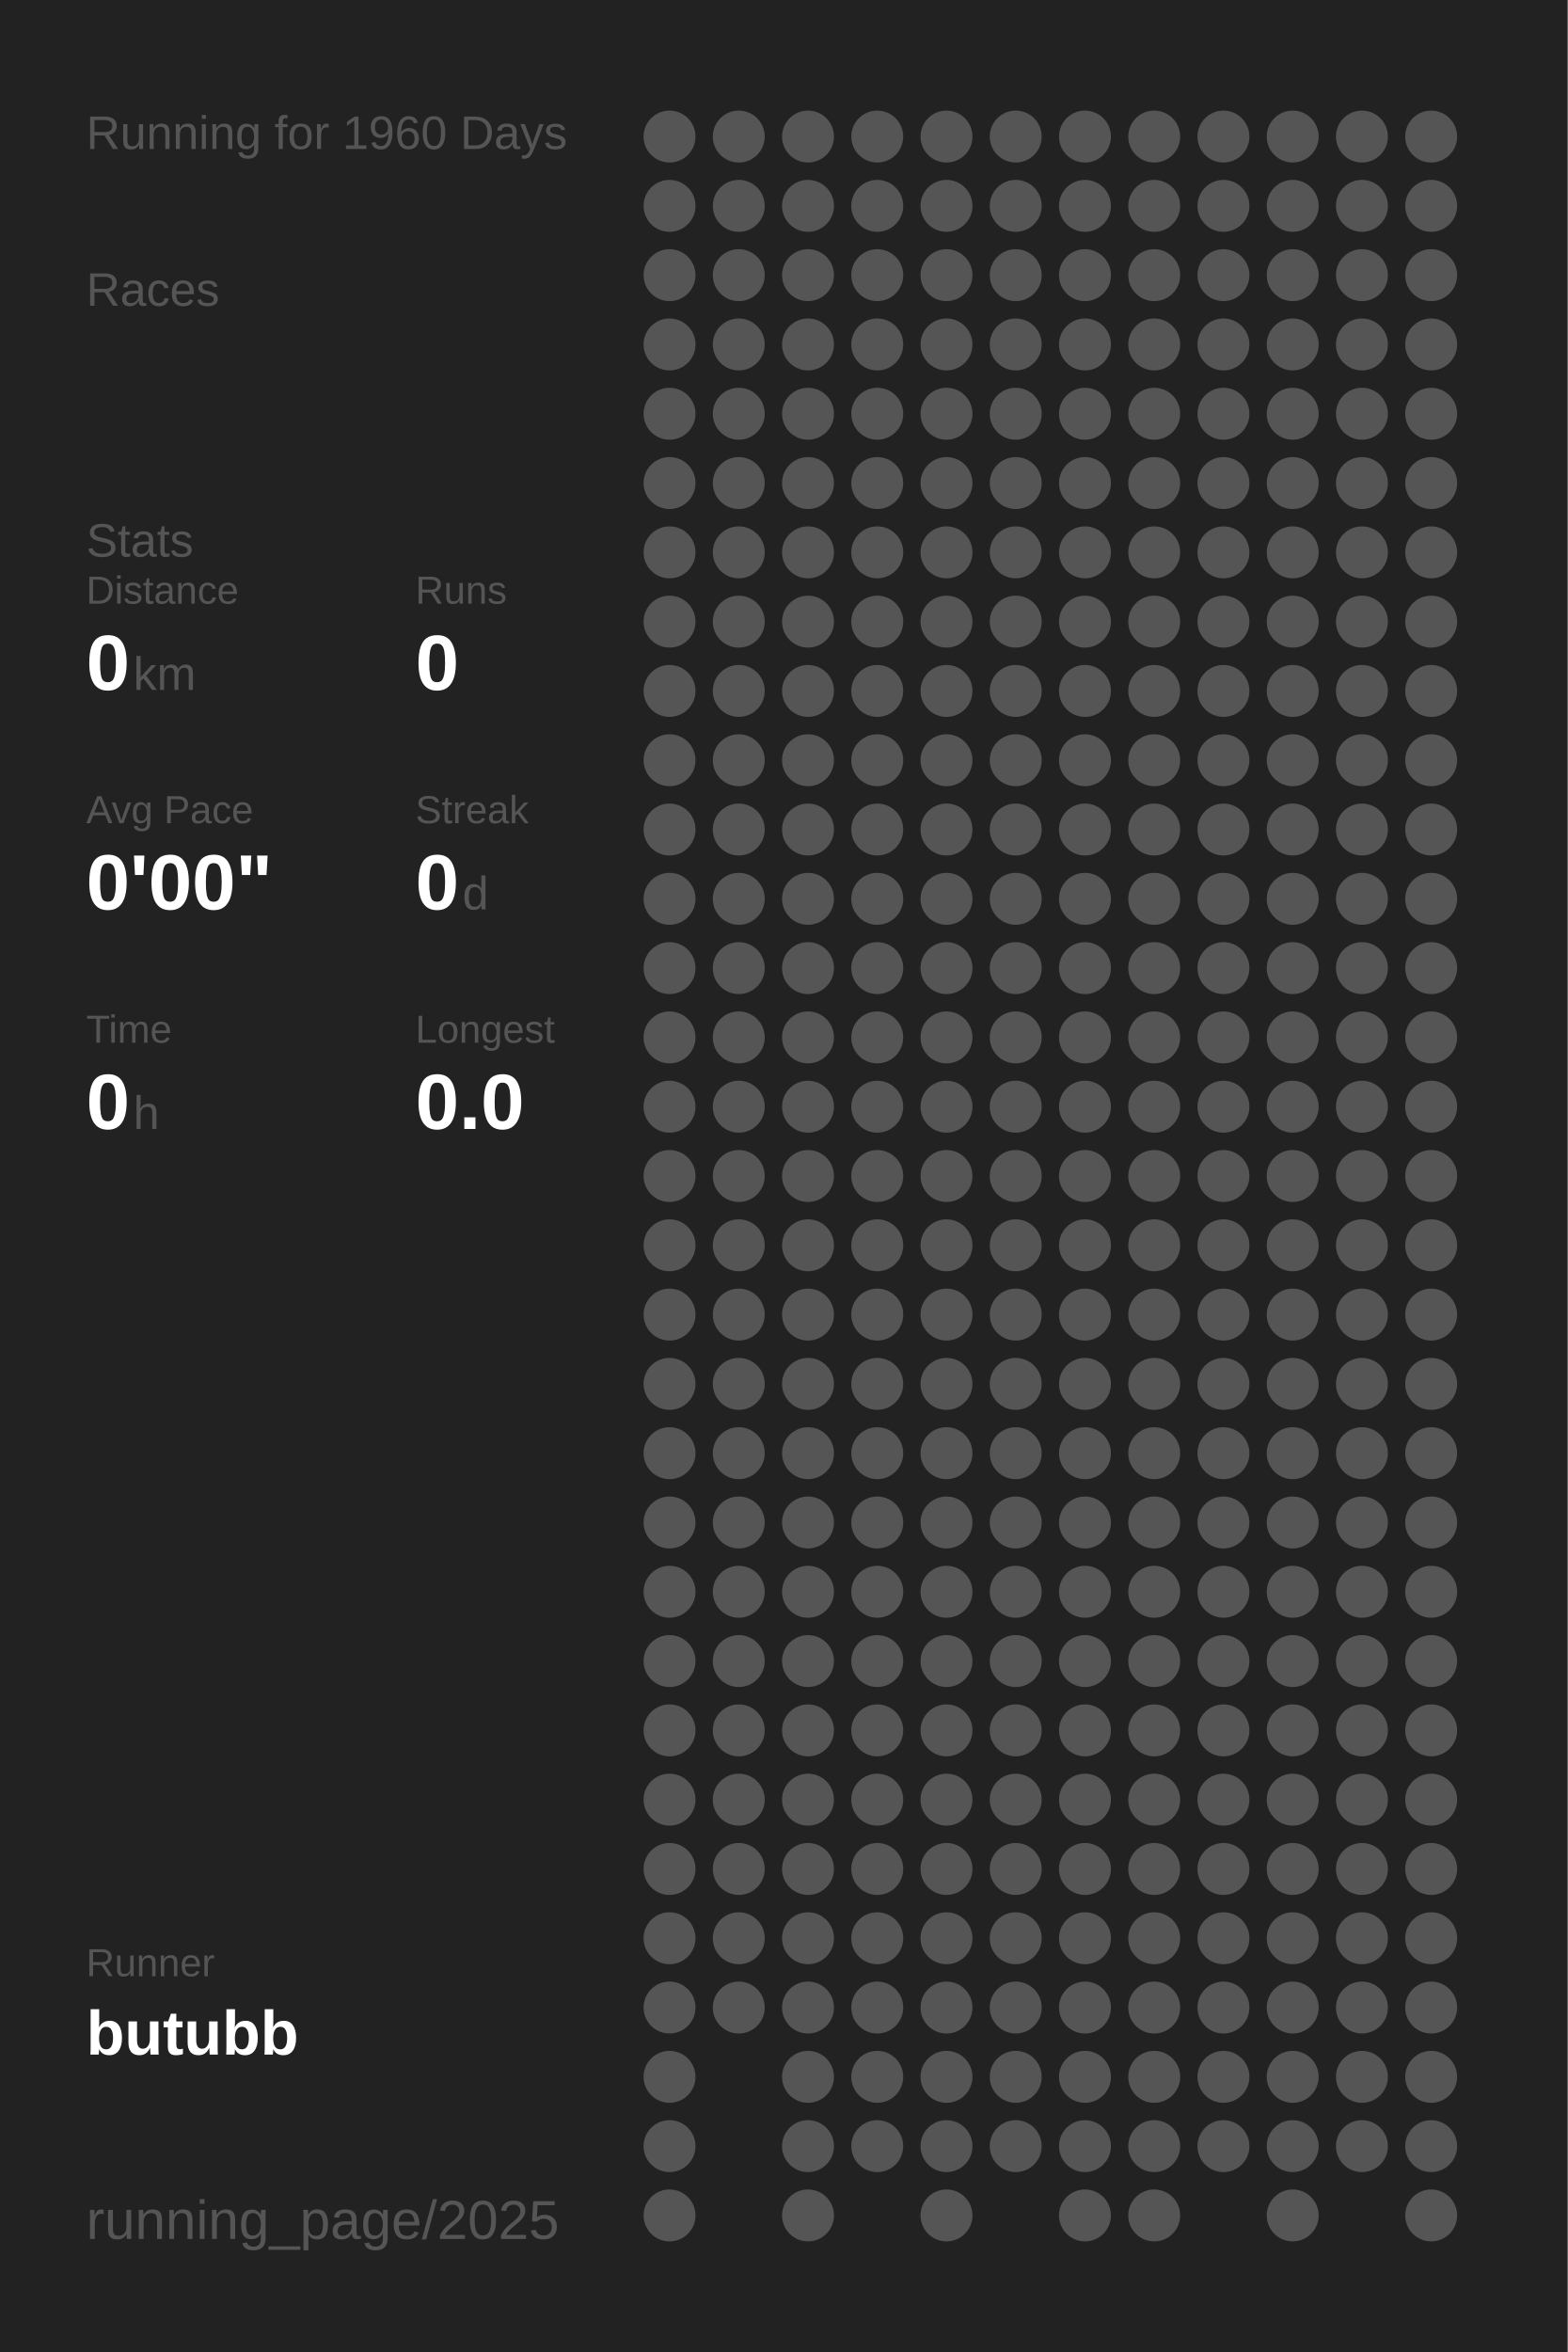
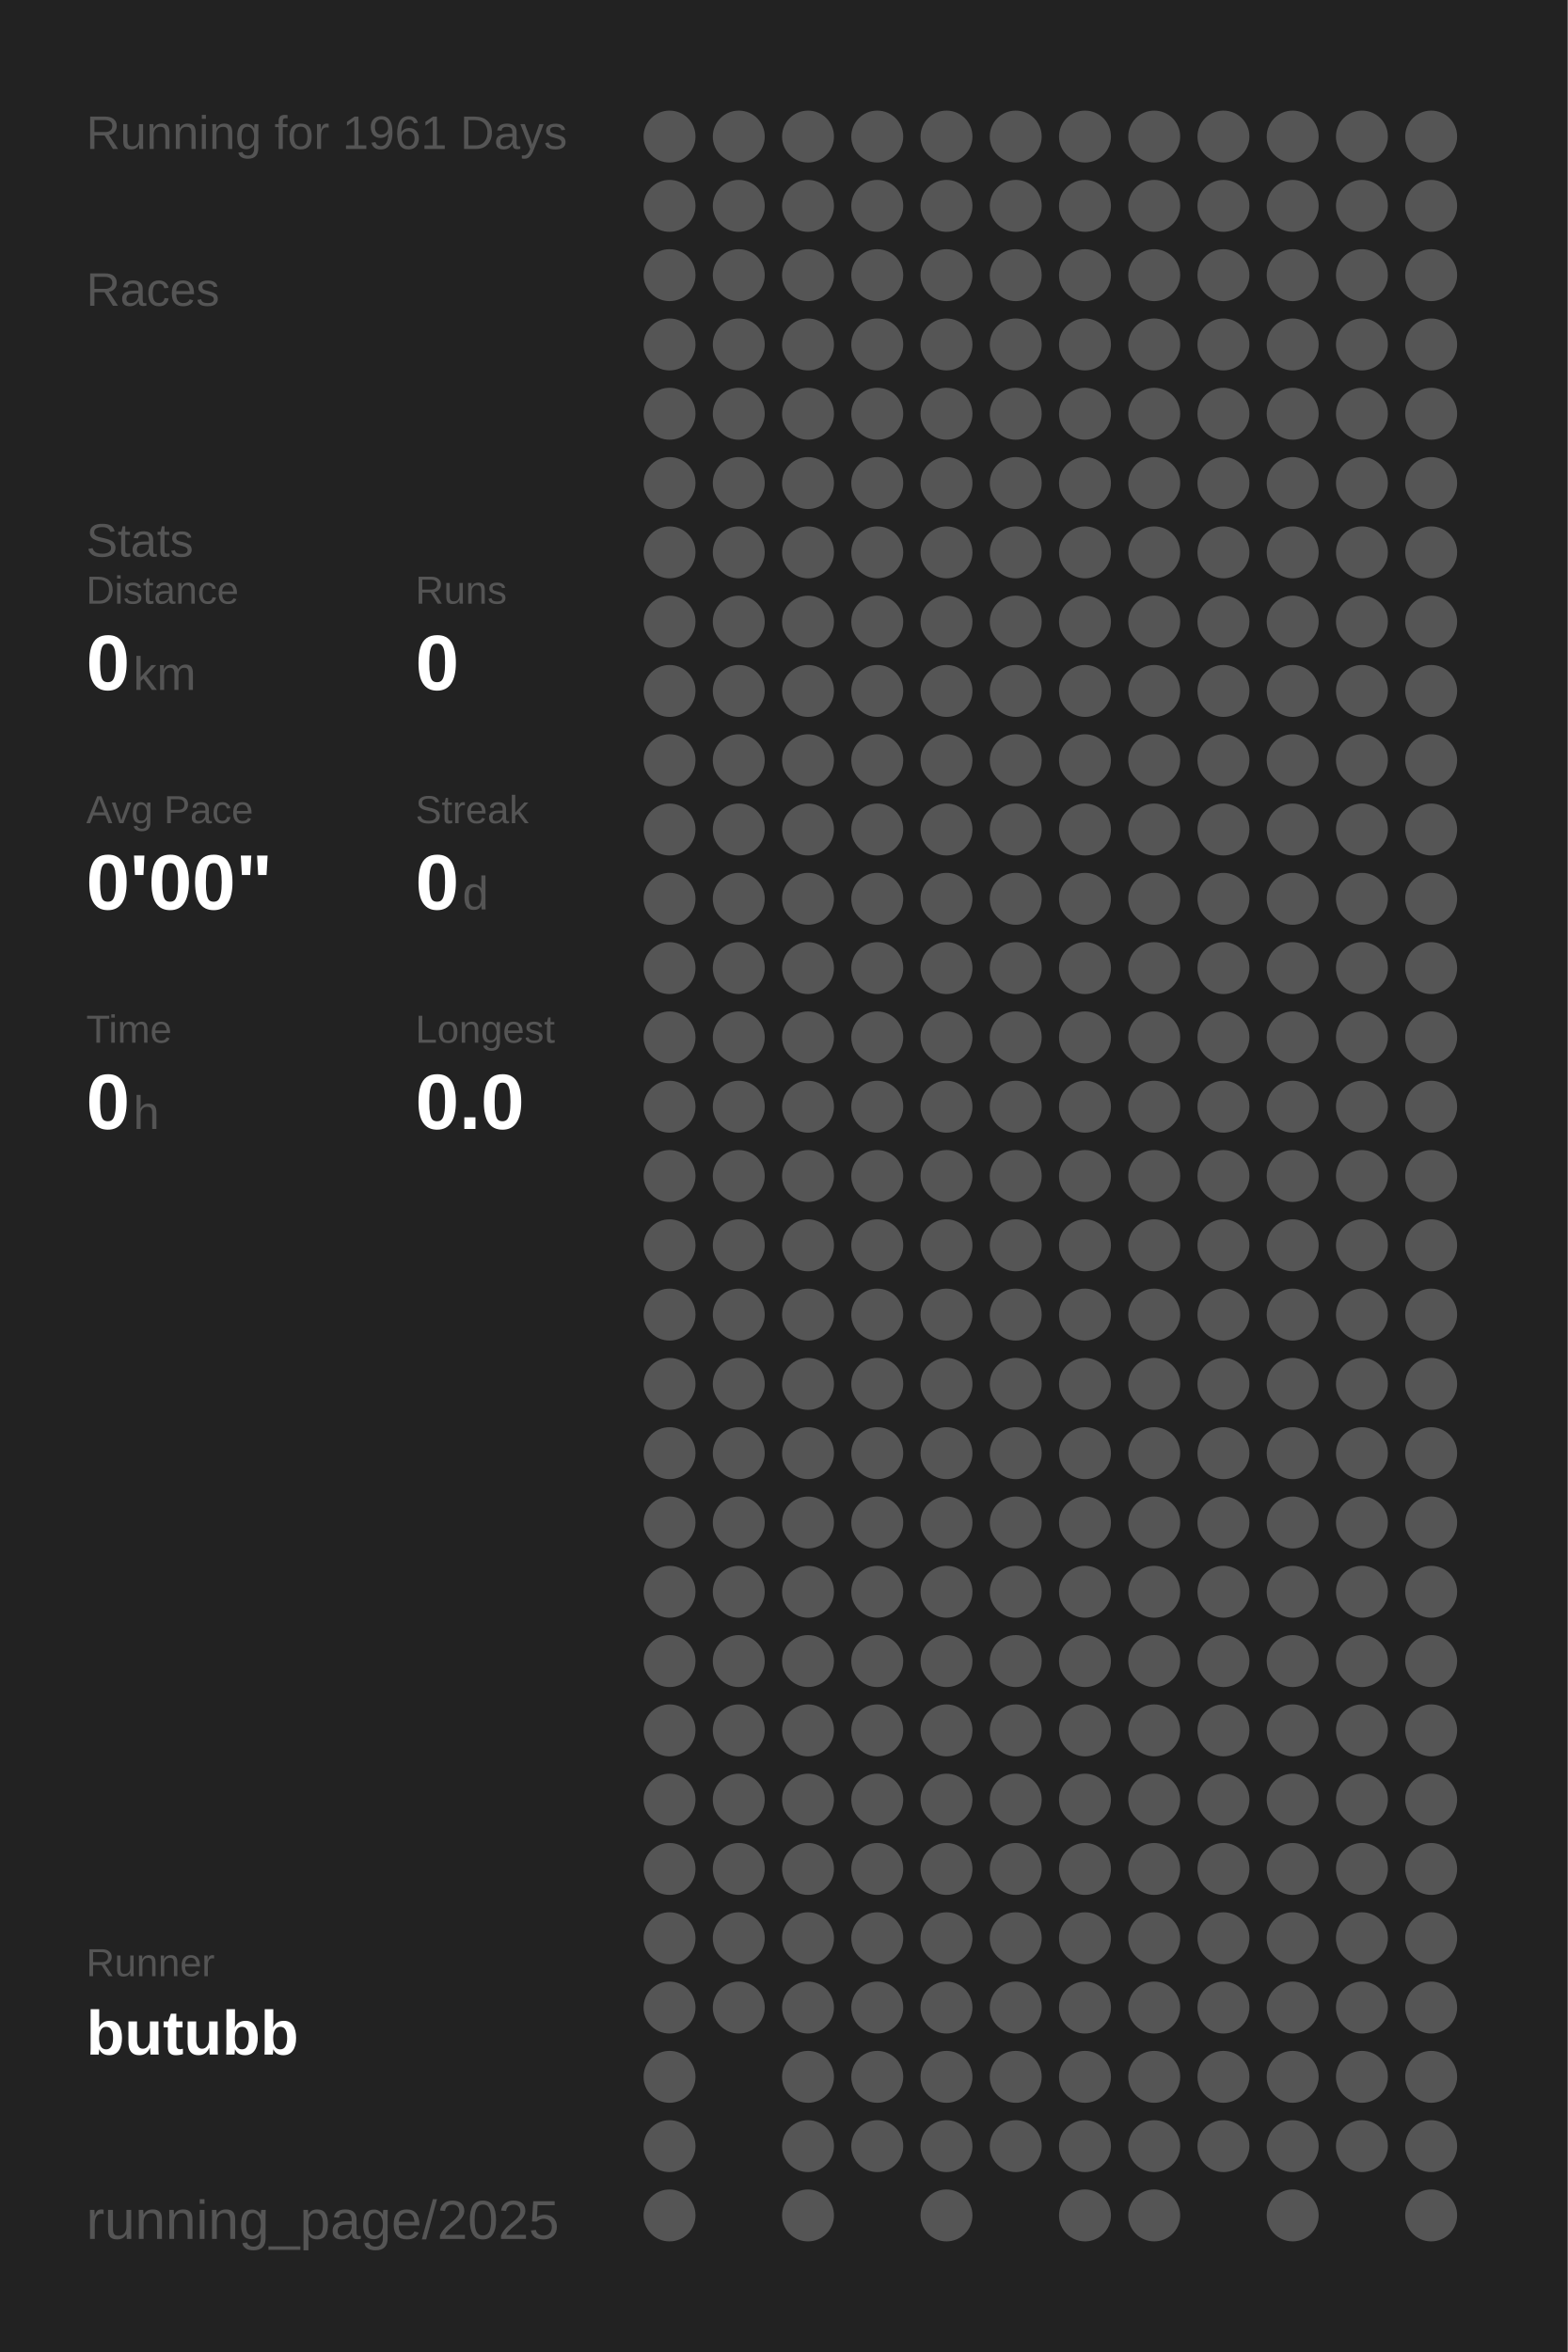
<svg xmlns="http://www.w3.org/2000/svg" baseProfile="full" height="300mm" version="1.1" viewBox="0,0,200,300" width="200mm">
  <defs />
  <rect fill="#222222" height="300" width="200" x="0" y="0" />
-   <text fill="#555555" style="font-size:6px; font-family:Arial;" x="11" y="19">Running for 1960 Days</text>
+   <text fill="#555555" style="font-size:6px; font-family:Arial;" x="11" y="19">Running for 1961 Days</text>
  <text fill="#555555" style="font-size:6px; font-family:Arial;" x="11" y="39">Races</text>
  <text fill="#555555" style="font-size:6px; font-family:Arial;" x="11" y="71">Stats</text>
  <text fill="#555555" style="font-size:5px; font-family:Arial;" x="11" y="77">Distance</text>
  <text fill="#FFFFFF" style="font-size:10px; font-family:Arial; font-weight:bold;" x="11" y="88">0</text>
  <text fill="#555555" style="font-size:6px; font-family:Arial;" x="17" y="88">km</text>
  <text fill="#555555" style="font-size:5px; font-family:Arial;" x="53" y="77">Runs</text>
  <text fill="#FFFFFF" style="font-size:10px; font-family:Arial; font-weight:bold;" x="53" y="88">0</text>
  <text fill="#555555" style="font-size:5px; font-family:Arial;" x="11" y="105">Avg Pace</text>
  <text fill="#FFFFFF" style="font-size:10px; font-family:Arial; font-weight:bold;" x="11" y="116">0'00"</text>
  <text fill="#555555" style="font-size:5px; font-family:Arial;" x="53" y="105">Streak</text>
  <text fill="#FFFFFF" style="font-size:10px; font-family:Arial; font-weight:bold;" x="53" y="116">0</text>
  <text fill="#555555" style="font-size:6px; font-family:Arial;" x="59" y="116">d</text>
  <text fill="#555555" style="font-size:5px; font-family:Arial;" x="11" y="133">Time</text>
  <text fill="#FFFFFF" style="font-size:10px; font-family:Arial; font-weight:bold;" x="11" y="144">0</text>
  <text fill="#555555" style="font-size:6px; font-family:Arial;" x="17" y="144">h</text>
  <text fill="#555555" style="font-size:5px; font-family:Arial;" x="53" y="133">Longest</text>
  <text fill="#FFFFFF" style="font-size:10px; font-family:Arial; font-weight:bold;" x="53" y="144">0.0</text>
  <text fill="#555555" style="font-size:5px; font-family:Arial;" x="11" y="252.065">Runner</text>
  <text fill="#FFFFFF" style="font-size:8px; font-family:Arial; font-weight:bold;" x="11" y="262.065">butubb</text>
  <text fill="#555555" style="font-size:7px; font-family:Arial;" x="11" y="285.581">running_page/2025</text>
  <circle cx="85.417" cy="17.419" fill="#555555" r="3.312" />
  <circle cx="85.417" cy="26.258" fill="#555555" r="3.312" />
  <circle cx="85.417" cy="35.097" fill="#555555" r="3.312" />
  <circle cx="85.417" cy="43.935" fill="#555555" r="3.312" />
  <circle cx="85.417" cy="52.774" fill="#555555" r="3.312" />
  <circle cx="85.417" cy="61.613" fill="#555555" r="3.312" />
  <circle cx="85.417" cy="70.452" fill="#555555" r="3.312" />
  <circle cx="85.417" cy="79.29" fill="#555555" r="3.312" />
  <circle cx="85.417" cy="88.129" fill="#555555" r="3.312" />
  <circle cx="85.417" cy="96.968" fill="#555555" r="3.312" />
  <circle cx="85.417" cy="105.806" fill="#555555" r="3.312" />
  <circle cx="85.417" cy="114.645" fill="#555555" r="3.312" />
  <circle cx="85.417" cy="123.484" fill="#555555" r="3.312" />
  <circle cx="85.417" cy="132.323" fill="#555555" r="3.312" />
  <circle cx="85.417" cy="141.161" fill="#555555" r="3.312" />
  <circle cx="85.417" cy="150" fill="#555555" r="3.312" />
  <circle cx="85.417" cy="158.839" fill="#555555" r="3.312" />
  <circle cx="85.417" cy="167.677" fill="#555555" r="3.312" />
  <circle cx="85.417" cy="176.516" fill="#555555" r="3.312" />
  <circle cx="85.417" cy="185.355" fill="#555555" r="3.312" />
  <circle cx="85.417" cy="194.194" fill="#555555" r="3.312" />
  <circle cx="85.417" cy="203.032" fill="#555555" r="3.312" />
  <circle cx="85.417" cy="211.871" fill="#555555" r="3.312" />
  <circle cx="85.417" cy="220.71" fill="#555555" r="3.312" />
  <circle cx="85.417" cy="229.548" fill="#555555" r="3.312" />
  <circle cx="85.417" cy="238.387" fill="#555555" r="3.312" />
  <circle cx="85.417" cy="247.226" fill="#555555" r="3.312" />
  <circle cx="85.417" cy="256.065" fill="#555555" r="3.312" />
  <circle cx="85.417" cy="264.903" fill="#555555" r="3.312" />
  <circle cx="85.417" cy="273.742" fill="#555555" r="3.312" />
  <circle cx="85.417" cy="282.581" fill="#555555" r="3.312" />
  <circle cx="94.25" cy="17.419" fill="#555555" r="3.312" />
  <circle cx="94.25" cy="26.258" fill="#555555" r="3.312" />
  <circle cx="94.25" cy="35.097" fill="#555555" r="3.312" />
  <circle cx="94.25" cy="43.935" fill="#555555" r="3.312" />
  <circle cx="94.25" cy="52.774" fill="#555555" r="3.312" />
  <circle cx="94.25" cy="61.613" fill="#555555" r="3.312" />
  <circle cx="94.25" cy="70.452" fill="#555555" r="3.312" />
  <circle cx="94.25" cy="79.29" fill="#555555" r="3.312" />
  <circle cx="94.25" cy="88.129" fill="#555555" r="3.312" />
  <circle cx="94.25" cy="96.968" fill="#555555" r="3.312" />
  <circle cx="94.25" cy="105.806" fill="#555555" r="3.312" />
  <circle cx="94.25" cy="114.645" fill="#555555" r="3.312" />
  <circle cx="94.25" cy="123.484" fill="#555555" r="3.312" />
  <circle cx="94.25" cy="132.323" fill="#555555" r="3.312" />
  <circle cx="94.25" cy="141.161" fill="#555555" r="3.312" />
  <circle cx="94.25" cy="150" fill="#555555" r="3.312" />
  <circle cx="94.25" cy="158.839" fill="#555555" r="3.312" />
  <circle cx="94.25" cy="167.677" fill="#555555" r="3.312" />
  <circle cx="94.25" cy="176.516" fill="#555555" r="3.312" />
  <circle cx="94.25" cy="185.355" fill="#555555" r="3.312" />
  <circle cx="94.25" cy="194.194" fill="#555555" r="3.312" />
  <circle cx="94.25" cy="203.032" fill="#555555" r="3.312" />
  <circle cx="94.25" cy="211.871" fill="#555555" r="3.312" />
  <circle cx="94.25" cy="220.71" fill="#555555" r="3.312" />
  <circle cx="94.25" cy="229.548" fill="#555555" r="3.312" />
  <circle cx="94.25" cy="238.387" fill="#555555" r="3.312" />
  <circle cx="94.25" cy="247.226" fill="#555555" r="3.312" />
  <circle cx="94.25" cy="256.065" fill="#555555" r="3.312" />
  <circle cx="103.083" cy="17.419" fill="#555555" r="3.312" />
  <circle cx="103.083" cy="26.258" fill="#555555" r="3.312" />
  <circle cx="103.083" cy="35.097" fill="#555555" r="3.312" />
  <circle cx="103.083" cy="43.935" fill="#555555" r="3.312" />
  <circle cx="103.083" cy="52.774" fill="#555555" r="3.312" />
  <circle cx="103.083" cy="61.613" fill="#555555" r="3.312" />
  <circle cx="103.083" cy="70.452" fill="#555555" r="3.312" />
  <circle cx="103.083" cy="79.29" fill="#555555" r="3.312" />
  <circle cx="103.083" cy="88.129" fill="#555555" r="3.312" />
  <circle cx="103.083" cy="96.968" fill="#555555" r="3.312" />
  <circle cx="103.083" cy="105.806" fill="#555555" r="3.312" />
  <circle cx="103.083" cy="114.645" fill="#555555" r="3.312" />
  <circle cx="103.083" cy="123.484" fill="#555555" r="3.312" />
  <circle cx="103.083" cy="132.323" fill="#555555" r="3.312" />
  <circle cx="103.083" cy="141.161" fill="#555555" r="3.312" />
  <circle cx="103.083" cy="150" fill="#555555" r="3.312" />
  <circle cx="103.083" cy="158.839" fill="#555555" r="3.312" />
  <circle cx="103.083" cy="167.677" fill="#555555" r="3.312" />
  <circle cx="103.083" cy="176.516" fill="#555555" r="3.312" />
  <circle cx="103.083" cy="185.355" fill="#555555" r="3.312" />
  <circle cx="103.083" cy="194.194" fill="#555555" r="3.312" />
  <circle cx="103.083" cy="203.032" fill="#555555" r="3.312" />
  <circle cx="103.083" cy="211.871" fill="#555555" r="3.312" />
  <circle cx="103.083" cy="220.71" fill="#555555" r="3.312" />
  <circle cx="103.083" cy="229.548" fill="#555555" r="3.312" />
  <circle cx="103.083" cy="238.387" fill="#555555" r="3.312" />
  <circle cx="103.083" cy="247.226" fill="#555555" r="3.312" />
  <circle cx="103.083" cy="256.065" fill="#555555" r="3.312" />
  <circle cx="103.083" cy="264.903" fill="#555555" r="3.312" />
  <circle cx="103.083" cy="273.742" fill="#555555" r="3.312" />
  <circle cx="103.083" cy="282.581" fill="#555555" r="3.312" />
  <circle cx="111.917" cy="17.419" fill="#555555" r="3.312" />
  <circle cx="111.917" cy="26.258" fill="#555555" r="3.312" />
  <circle cx="111.917" cy="35.097" fill="#555555" r="3.312" />
  <circle cx="111.917" cy="43.935" fill="#555555" r="3.312" />
  <circle cx="111.917" cy="52.774" fill="#555555" r="3.312" />
  <circle cx="111.917" cy="61.613" fill="#555555" r="3.312" />
  <circle cx="111.917" cy="70.452" fill="#555555" r="3.312" />
  <circle cx="111.917" cy="79.29" fill="#555555" r="3.312" />
  <circle cx="111.917" cy="88.129" fill="#555555" r="3.312" />
  <circle cx="111.917" cy="96.968" fill="#555555" r="3.312" />
  <circle cx="111.917" cy="105.806" fill="#555555" r="3.312" />
  <circle cx="111.917" cy="114.645" fill="#555555" r="3.312" />
  <circle cx="111.917" cy="123.484" fill="#555555" r="3.312" />
  <circle cx="111.917" cy="132.323" fill="#555555" r="3.312" />
  <circle cx="111.917" cy="141.161" fill="#555555" r="3.312" />
  <circle cx="111.917" cy="150" fill="#555555" r="3.312" />
  <circle cx="111.917" cy="158.839" fill="#555555" r="3.312" />
  <circle cx="111.917" cy="167.677" fill="#555555" r="3.312" />
  <circle cx="111.917" cy="176.516" fill="#555555" r="3.312" />
  <circle cx="111.917" cy="185.355" fill="#555555" r="3.312" />
  <circle cx="111.917" cy="194.194" fill="#555555" r="3.312" />
  <circle cx="111.917" cy="203.032" fill="#555555" r="3.312" />
  <circle cx="111.917" cy="211.871" fill="#555555" r="3.312" />
  <circle cx="111.917" cy="220.71" fill="#555555" r="3.312" />
  <circle cx="111.917" cy="229.548" fill="#555555" r="3.312" />
  <circle cx="111.917" cy="238.387" fill="#555555" r="3.312" />
  <circle cx="111.917" cy="247.226" fill="#555555" r="3.312" />
  <circle cx="111.917" cy="256.065" fill="#555555" r="3.312" />
  <circle cx="111.917" cy="264.903" fill="#555555" r="3.312" />
  <circle cx="111.917" cy="273.742" fill="#555555" r="3.312" />
  <circle cx="120.75" cy="17.419" fill="#555555" r="3.312" />
  <circle cx="120.75" cy="26.258" fill="#555555" r="3.312" />
  <circle cx="120.75" cy="35.097" fill="#555555" r="3.312" />
  <circle cx="120.75" cy="43.935" fill="#555555" r="3.312" />
  <circle cx="120.75" cy="52.774" fill="#555555" r="3.312" />
  <circle cx="120.75" cy="61.613" fill="#555555" r="3.312" />
  <circle cx="120.75" cy="70.452" fill="#555555" r="3.312" />
  <circle cx="120.75" cy="79.29" fill="#555555" r="3.312" />
  <circle cx="120.75" cy="88.129" fill="#555555" r="3.312" />
  <circle cx="120.75" cy="96.968" fill="#555555" r="3.312" />
  <circle cx="120.75" cy="105.806" fill="#555555" r="3.312" />
  <circle cx="120.75" cy="114.645" fill="#555555" r="3.312" />
  <circle cx="120.75" cy="123.484" fill="#555555" r="3.312" />
  <circle cx="120.75" cy="132.323" fill="#555555" r="3.312" />
  <circle cx="120.75" cy="141.161" fill="#555555" r="3.312" />
  <circle cx="120.75" cy="150" fill="#555555" r="3.312" />
  <circle cx="120.75" cy="158.839" fill="#555555" r="3.312" />
  <circle cx="120.75" cy="167.677" fill="#555555" r="3.312" />
  <circle cx="120.75" cy="176.516" fill="#555555" r="3.312" />
  <circle cx="120.75" cy="185.355" fill="#555555" r="3.312" />
  <circle cx="120.75" cy="194.194" fill="#555555" r="3.312" />
  <circle cx="120.75" cy="203.032" fill="#555555" r="3.312" />
  <circle cx="120.75" cy="211.871" fill="#555555" r="3.312" />
  <circle cx="120.75" cy="220.71" fill="#555555" r="3.312" />
  <circle cx="120.75" cy="229.548" fill="#555555" r="3.312" />
  <circle cx="120.75" cy="238.387" fill="#555555" r="3.312" />
  <circle cx="120.75" cy="247.226" fill="#555555" r="3.312" />
  <circle cx="120.75" cy="256.065" fill="#555555" r="3.312" />
  <circle cx="120.75" cy="264.903" fill="#555555" r="3.312" />
  <circle cx="120.75" cy="273.742" fill="#555555" r="3.312" />
  <circle cx="120.75" cy="282.581" fill="#555555" r="3.312" />
  <circle cx="129.583" cy="17.419" fill="#555555" r="3.312" />
  <circle cx="129.583" cy="26.258" fill="#555555" r="3.312" />
  <circle cx="129.583" cy="35.097" fill="#555555" r="3.312" />
  <circle cx="129.583" cy="43.935" fill="#555555" r="3.312" />
  <circle cx="129.583" cy="52.774" fill="#555555" r="3.312" />
  <circle cx="129.583" cy="61.613" fill="#555555" r="3.312" />
  <circle cx="129.583" cy="70.452" fill="#555555" r="3.312" />
  <circle cx="129.583" cy="79.29" fill="#555555" r="3.312" />
  <circle cx="129.583" cy="88.129" fill="#555555" r="3.312" />
  <circle cx="129.583" cy="96.968" fill="#555555" r="3.312" />
  <circle cx="129.583" cy="105.806" fill="#555555" r="3.312" />
  <circle cx="129.583" cy="114.645" fill="#555555" r="3.312" />
  <circle cx="129.583" cy="123.484" fill="#555555" r="3.312" />
  <circle cx="129.583" cy="132.323" fill="#555555" r="3.312" />
  <circle cx="129.583" cy="141.161" fill="#555555" r="3.312" />
  <circle cx="129.583" cy="150" fill="#555555" r="3.312" />
  <circle cx="129.583" cy="158.839" fill="#555555" r="3.312" />
  <circle cx="129.583" cy="167.677" fill="#555555" r="3.312" />
  <circle cx="129.583" cy="176.516" fill="#555555" r="3.312" />
  <circle cx="129.583" cy="185.355" fill="#555555" r="3.312" />
  <circle cx="129.583" cy="194.194" fill="#555555" r="3.312" />
  <circle cx="129.583" cy="203.032" fill="#555555" r="3.312" />
  <circle cx="129.583" cy="211.871" fill="#555555" r="3.312" />
  <circle cx="129.583" cy="220.71" fill="#555555" r="3.312" />
  <circle cx="129.583" cy="229.548" fill="#555555" r="3.312" />
  <circle cx="129.583" cy="238.387" fill="#555555" r="3.312" />
  <circle cx="129.583" cy="247.226" fill="#555555" r="3.312" />
  <circle cx="129.583" cy="256.065" fill="#555555" r="3.312" />
  <circle cx="129.583" cy="264.903" fill="#555555" r="3.312" />
  <circle cx="129.583" cy="273.742" fill="#555555" r="3.312" />
  <circle cx="138.417" cy="17.419" fill="#555555" r="3.312" />
  <circle cx="138.417" cy="26.258" fill="#555555" r="3.312" />
  <circle cx="138.417" cy="35.097" fill="#555555" r="3.312" />
  <circle cx="138.417" cy="43.935" fill="#555555" r="3.312" />
  <circle cx="138.417" cy="52.774" fill="#555555" r="3.312" />
  <circle cx="138.417" cy="61.613" fill="#555555" r="3.312" />
  <circle cx="138.417" cy="70.452" fill="#555555" r="3.312" />
  <circle cx="138.417" cy="79.29" fill="#555555" r="3.312" />
  <circle cx="138.417" cy="88.129" fill="#555555" r="3.312" />
  <circle cx="138.417" cy="96.968" fill="#555555" r="3.312" />
  <circle cx="138.417" cy="105.806" fill="#555555" r="3.312" />
  <circle cx="138.417" cy="114.645" fill="#555555" r="3.312" />
  <circle cx="138.417" cy="123.484" fill="#555555" r="3.312" />
  <circle cx="138.417" cy="132.323" fill="#555555" r="3.312" />
  <circle cx="138.417" cy="141.161" fill="#555555" r="3.312" />
  <circle cx="138.417" cy="150" fill="#555555" r="3.312" />
  <circle cx="138.417" cy="158.839" fill="#555555" r="3.312" />
  <circle cx="138.417" cy="167.677" fill="#555555" r="3.312" />
  <circle cx="138.417" cy="176.516" fill="#555555" r="3.312" />
  <circle cx="138.417" cy="185.355" fill="#555555" r="3.312" />
  <circle cx="138.417" cy="194.194" fill="#555555" r="3.312" />
  <circle cx="138.417" cy="203.032" fill="#555555" r="3.312" />
  <circle cx="138.417" cy="211.871" fill="#555555" r="3.312" />
  <circle cx="138.417" cy="220.71" fill="#555555" r="3.312" />
  <circle cx="138.417" cy="229.548" fill="#555555" r="3.312" />
  <circle cx="138.417" cy="238.387" fill="#555555" r="3.312" />
  <circle cx="138.417" cy="247.226" fill="#555555" r="3.312" />
  <circle cx="138.417" cy="256.065" fill="#555555" r="3.312" />
  <circle cx="138.417" cy="264.903" fill="#555555" r="3.312" />
  <circle cx="138.417" cy="273.742" fill="#555555" r="3.312" />
  <circle cx="138.417" cy="282.581" fill="#555555" r="3.312" />
  <circle cx="147.25" cy="17.419" fill="#555555" r="3.312" />
  <circle cx="147.25" cy="26.258" fill="#555555" r="3.312" />
  <circle cx="147.25" cy="35.097" fill="#555555" r="3.312" />
  <circle cx="147.25" cy="43.935" fill="#555555" r="3.312" />
  <circle cx="147.25" cy="52.774" fill="#555555" r="3.312" />
  <circle cx="147.25" cy="61.613" fill="#555555" r="3.312" />
  <circle cx="147.25" cy="70.452" fill="#555555" r="3.312" />
  <circle cx="147.25" cy="79.29" fill="#555555" r="3.312" />
  <circle cx="147.25" cy="88.129" fill="#555555" r="3.312" />
  <circle cx="147.25" cy="96.968" fill="#555555" r="3.312" />
  <circle cx="147.25" cy="105.806" fill="#555555" r="3.312" />
  <circle cx="147.25" cy="114.645" fill="#555555" r="3.312" />
  <circle cx="147.25" cy="123.484" fill="#555555" r="3.312" />
  <circle cx="147.25" cy="132.323" fill="#555555" r="3.312" />
  <circle cx="147.25" cy="141.161" fill="#555555" r="3.312" />
  <circle cx="147.25" cy="150" fill="#555555" r="3.312" />
  <circle cx="147.25" cy="158.839" fill="#555555" r="3.312" />
  <circle cx="147.25" cy="167.677" fill="#555555" r="3.312" />
  <circle cx="147.25" cy="176.516" fill="#555555" r="3.312" />
  <circle cx="147.25" cy="185.355" fill="#555555" r="3.312" />
  <circle cx="147.25" cy="194.194" fill="#555555" r="3.312" />
  <circle cx="147.25" cy="203.032" fill="#555555" r="3.312" />
  <circle cx="147.25" cy="211.871" fill="#555555" r="3.312" />
  <circle cx="147.25" cy="220.71" fill="#555555" r="3.312" />
  <circle cx="147.25" cy="229.548" fill="#555555" r="3.312" />
  <circle cx="147.25" cy="238.387" fill="#555555" r="3.312" />
  <circle cx="147.25" cy="247.226" fill="#555555" r="3.312" />
  <circle cx="147.25" cy="256.065" fill="#555555" r="3.312" />
  <circle cx="147.25" cy="264.903" fill="#555555" r="3.312" />
  <circle cx="147.25" cy="273.742" fill="#555555" r="3.312" />
  <circle cx="147.25" cy="282.581" fill="#555555" r="3.312" />
  <circle cx="156.083" cy="17.419" fill="#555555" r="3.312" />
  <circle cx="156.083" cy="26.258" fill="#555555" r="3.312" />
  <circle cx="156.083" cy="35.097" fill="#555555" r="3.312" />
  <circle cx="156.083" cy="43.935" fill="#555555" r="3.312" />
  <circle cx="156.083" cy="52.774" fill="#555555" r="3.312" />
  <circle cx="156.083" cy="61.613" fill="#555555" r="3.312" />
  <circle cx="156.083" cy="70.452" fill="#555555" r="3.312" />
  <circle cx="156.083" cy="79.29" fill="#555555" r="3.312" />
  <circle cx="156.083" cy="88.129" fill="#555555" r="3.312" />
  <circle cx="156.083" cy="96.968" fill="#555555" r="3.312" />
  <circle cx="156.083" cy="105.806" fill="#555555" r="3.312" />
  <circle cx="156.083" cy="114.645" fill="#555555" r="3.312" />
  <circle cx="156.083" cy="123.484" fill="#555555" r="3.312" />
  <circle cx="156.083" cy="132.323" fill="#555555" r="3.312" />
  <circle cx="156.083" cy="141.161" fill="#555555" r="3.312" />
  <circle cx="156.083" cy="150" fill="#555555" r="3.312" />
  <circle cx="156.083" cy="158.839" fill="#555555" r="3.312" />
  <circle cx="156.083" cy="167.677" fill="#555555" r="3.312" />
  <circle cx="156.083" cy="176.516" fill="#555555" r="3.312" />
  <circle cx="156.083" cy="185.355" fill="#555555" r="3.312" />
  <circle cx="156.083" cy="194.194" fill="#555555" r="3.312" />
  <circle cx="156.083" cy="203.032" fill="#555555" r="3.312" />
  <circle cx="156.083" cy="211.871" fill="#555555" r="3.312" />
  <circle cx="156.083" cy="220.71" fill="#555555" r="3.312" />
  <circle cx="156.083" cy="229.548" fill="#555555" r="3.312" />
  <circle cx="156.083" cy="238.387" fill="#555555" r="3.312" />
  <circle cx="156.083" cy="247.226" fill="#555555" r="3.312" />
  <circle cx="156.083" cy="256.065" fill="#555555" r="3.312" />
  <circle cx="156.083" cy="264.903" fill="#555555" r="3.312" />
  <circle cx="156.083" cy="273.742" fill="#555555" r="3.312" />
  <circle cx="164.917" cy="17.419" fill="#555555" r="3.312" />
  <circle cx="164.917" cy="26.258" fill="#555555" r="3.312" />
  <circle cx="164.917" cy="35.097" fill="#555555" r="3.312" />
  <circle cx="164.917" cy="43.935" fill="#555555" r="3.312" />
  <circle cx="164.917" cy="52.774" fill="#555555" r="3.312" />
  <circle cx="164.917" cy="61.613" fill="#555555" r="3.312" />
  <circle cx="164.917" cy="70.452" fill="#555555" r="3.312" />
  <circle cx="164.917" cy="79.29" fill="#555555" r="3.312" />
  <circle cx="164.917" cy="88.129" fill="#555555" r="3.312" />
  <circle cx="164.917" cy="96.968" fill="#555555" r="3.312" />
  <circle cx="164.917" cy="105.806" fill="#555555" r="3.312" />
  <circle cx="164.917" cy="114.645" fill="#555555" r="3.312" />
  <circle cx="164.917" cy="123.484" fill="#555555" r="3.312" />
  <circle cx="164.917" cy="132.323" fill="#555555" r="3.312" />
  <circle cx="164.917" cy="141.161" fill="#555555" r="3.312" />
  <circle cx="164.917" cy="150" fill="#555555" r="3.312" />
  <circle cx="164.917" cy="158.839" fill="#555555" r="3.312" />
  <circle cx="164.917" cy="167.677" fill="#555555" r="3.312" />
  <circle cx="164.917" cy="176.516" fill="#555555" r="3.312" />
  <circle cx="164.917" cy="185.355" fill="#555555" r="3.312" />
  <circle cx="164.917" cy="194.194" fill="#555555" r="3.312" />
  <circle cx="164.917" cy="203.032" fill="#555555" r="3.312" />
  <circle cx="164.917" cy="211.871" fill="#555555" r="3.312" />
  <circle cx="164.917" cy="220.71" fill="#555555" r="3.312" />
  <circle cx="164.917" cy="229.548" fill="#555555" r="3.312" />
  <circle cx="164.917" cy="238.387" fill="#555555" r="3.312" />
  <circle cx="164.917" cy="247.226" fill="#555555" r="3.312" />
  <circle cx="164.917" cy="256.065" fill="#555555" r="3.312" />
  <circle cx="164.917" cy="264.903" fill="#555555" r="3.312" />
  <circle cx="164.917" cy="273.742" fill="#555555" r="3.312" />
  <circle cx="164.917" cy="282.581" fill="#555555" r="3.312" />
  <circle cx="173.75" cy="17.419" fill="#555555" r="3.312" />
  <circle cx="173.75" cy="26.258" fill="#555555" r="3.312" />
  <circle cx="173.75" cy="35.097" fill="#555555" r="3.312" />
  <circle cx="173.75" cy="43.935" fill="#555555" r="3.312" />
  <circle cx="173.75" cy="52.774" fill="#555555" r="3.312" />
  <circle cx="173.75" cy="61.613" fill="#555555" r="3.312" />
  <circle cx="173.75" cy="70.452" fill="#555555" r="3.312" />
  <circle cx="173.75" cy="79.29" fill="#555555" r="3.312" />
  <circle cx="173.75" cy="88.129" fill="#555555" r="3.312" />
  <circle cx="173.75" cy="96.968" fill="#555555" r="3.312" />
  <circle cx="173.75" cy="105.806" fill="#555555" r="3.312" />
  <circle cx="173.75" cy="114.645" fill="#555555" r="3.312" />
  <circle cx="173.75" cy="123.484" fill="#555555" r="3.312" />
  <circle cx="173.75" cy="132.323" fill="#555555" r="3.312" />
  <circle cx="173.75" cy="141.161" fill="#555555" r="3.312" />
  <circle cx="173.75" cy="150" fill="#555555" r="3.312" />
  <circle cx="173.75" cy="158.839" fill="#555555" r="3.312" />
  <circle cx="173.75" cy="167.677" fill="#555555" r="3.312" />
  <circle cx="173.75" cy="176.516" fill="#555555" r="3.312" />
  <circle cx="173.75" cy="185.355" fill="#555555" r="3.312" />
  <circle cx="173.75" cy="194.194" fill="#555555" r="3.312" />
  <circle cx="173.75" cy="203.032" fill="#555555" r="3.312" />
  <circle cx="173.75" cy="211.871" fill="#555555" r="3.312" />
  <circle cx="173.75" cy="220.71" fill="#555555" r="3.312" />
  <circle cx="173.75" cy="229.548" fill="#555555" r="3.312" />
  <circle cx="173.75" cy="238.387" fill="#555555" r="3.312" />
  <circle cx="173.75" cy="247.226" fill="#555555" r="3.312" />
  <circle cx="173.75" cy="256.065" fill="#555555" r="3.312" />
  <circle cx="173.75" cy="264.903" fill="#555555" r="3.312" />
  <circle cx="173.75" cy="273.742" fill="#555555" r="3.312" />
  <circle cx="182.583" cy="17.419" fill="#555555" r="3.312" />
  <circle cx="182.583" cy="26.258" fill="#555555" r="3.312" />
  <circle cx="182.583" cy="35.097" fill="#555555" r="3.312" />
  <circle cx="182.583" cy="43.935" fill="#555555" r="3.312" />
  <circle cx="182.583" cy="52.774" fill="#555555" r="3.312" />
  <circle cx="182.583" cy="61.613" fill="#555555" r="3.312" />
  <circle cx="182.583" cy="70.452" fill="#555555" r="3.312" />
  <circle cx="182.583" cy="79.29" fill="#555555" r="3.312" />
  <circle cx="182.583" cy="88.129" fill="#555555" r="3.312" />
  <circle cx="182.583" cy="96.968" fill="#555555" r="3.312" />
  <circle cx="182.583" cy="105.806" fill="#555555" r="3.312" />
  <circle cx="182.583" cy="114.645" fill="#555555" r="3.312" />
  <circle cx="182.583" cy="123.484" fill="#555555" r="3.312" />
  <circle cx="182.583" cy="132.323" fill="#555555" r="3.312" />
  <circle cx="182.583" cy="141.161" fill="#555555" r="3.312" />
  <circle cx="182.583" cy="150" fill="#555555" r="3.312" />
  <circle cx="182.583" cy="158.839" fill="#555555" r="3.312" />
  <circle cx="182.583" cy="167.677" fill="#555555" r="3.312" />
  <circle cx="182.583" cy="176.516" fill="#555555" r="3.312" />
  <circle cx="182.583" cy="185.355" fill="#555555" r="3.312" />
  <circle cx="182.583" cy="194.194" fill="#555555" r="3.312" />
  <circle cx="182.583" cy="203.032" fill="#555555" r="3.312" />
  <circle cx="182.583" cy="211.871" fill="#555555" r="3.312" />
  <circle cx="182.583" cy="220.71" fill="#555555" r="3.312" />
  <circle cx="182.583" cy="229.548" fill="#555555" r="3.312" />
  <circle cx="182.583" cy="238.387" fill="#555555" r="3.312" />
  <circle cx="182.583" cy="247.226" fill="#555555" r="3.312" />
  <circle cx="182.583" cy="256.065" fill="#555555" r="3.312" />
  <circle cx="182.583" cy="264.903" fill="#555555" r="3.312" />
  <circle cx="182.583" cy="273.742" fill="#555555" r="3.312" />
  <circle cx="182.583" cy="282.581" fill="#555555" r="3.312" />
</svg>
